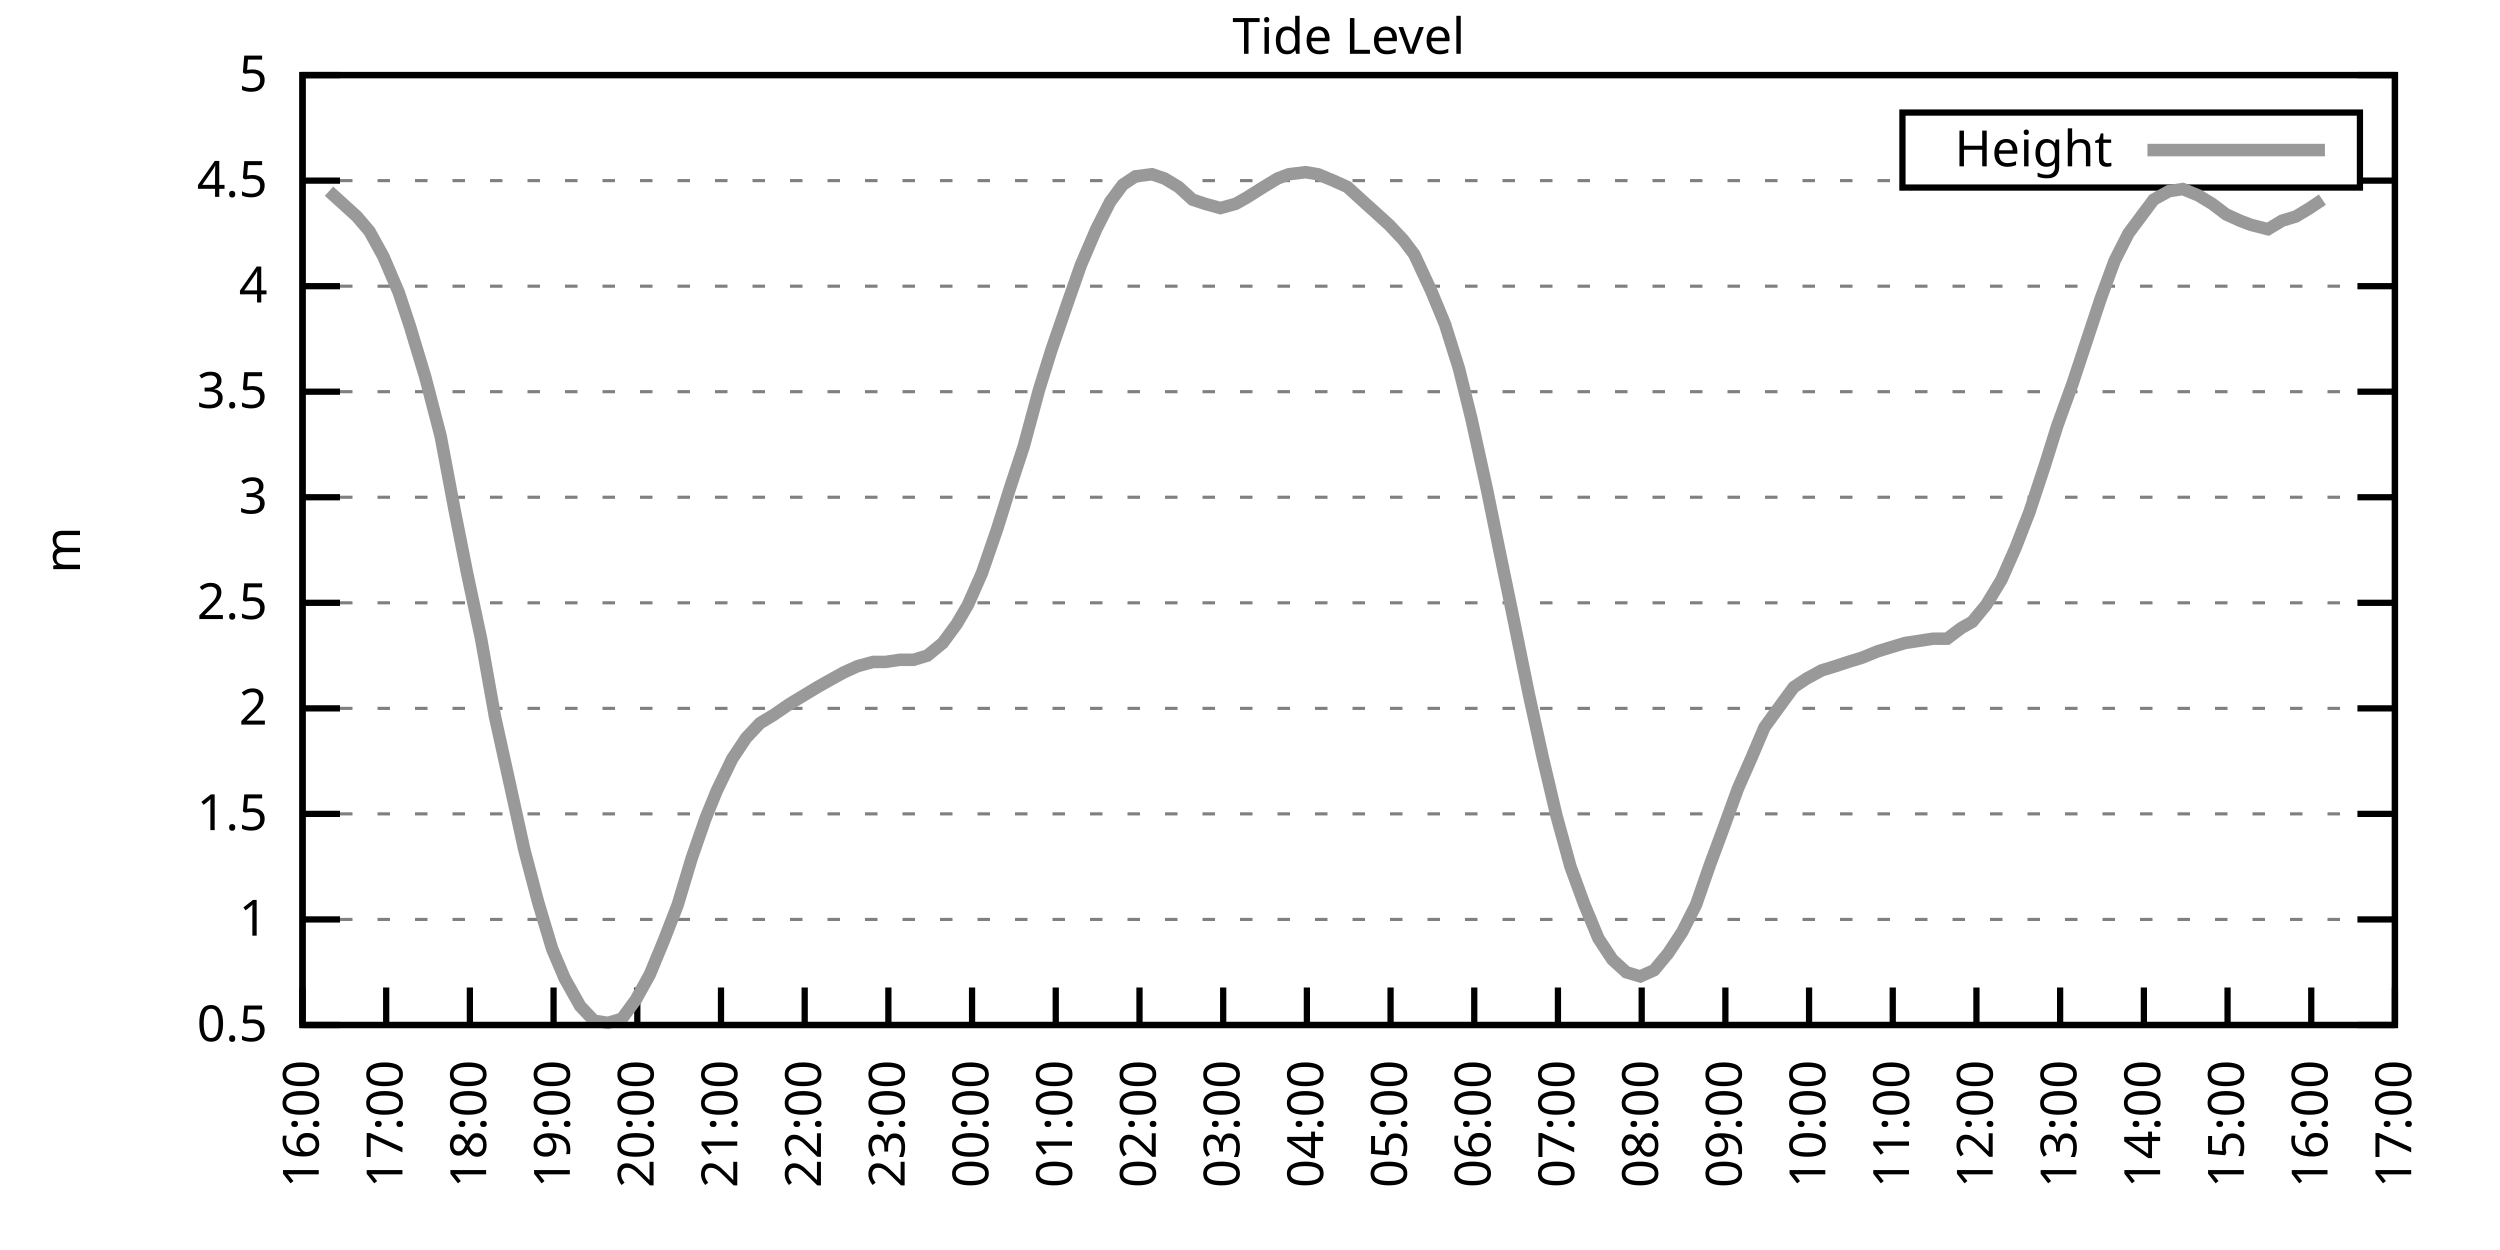
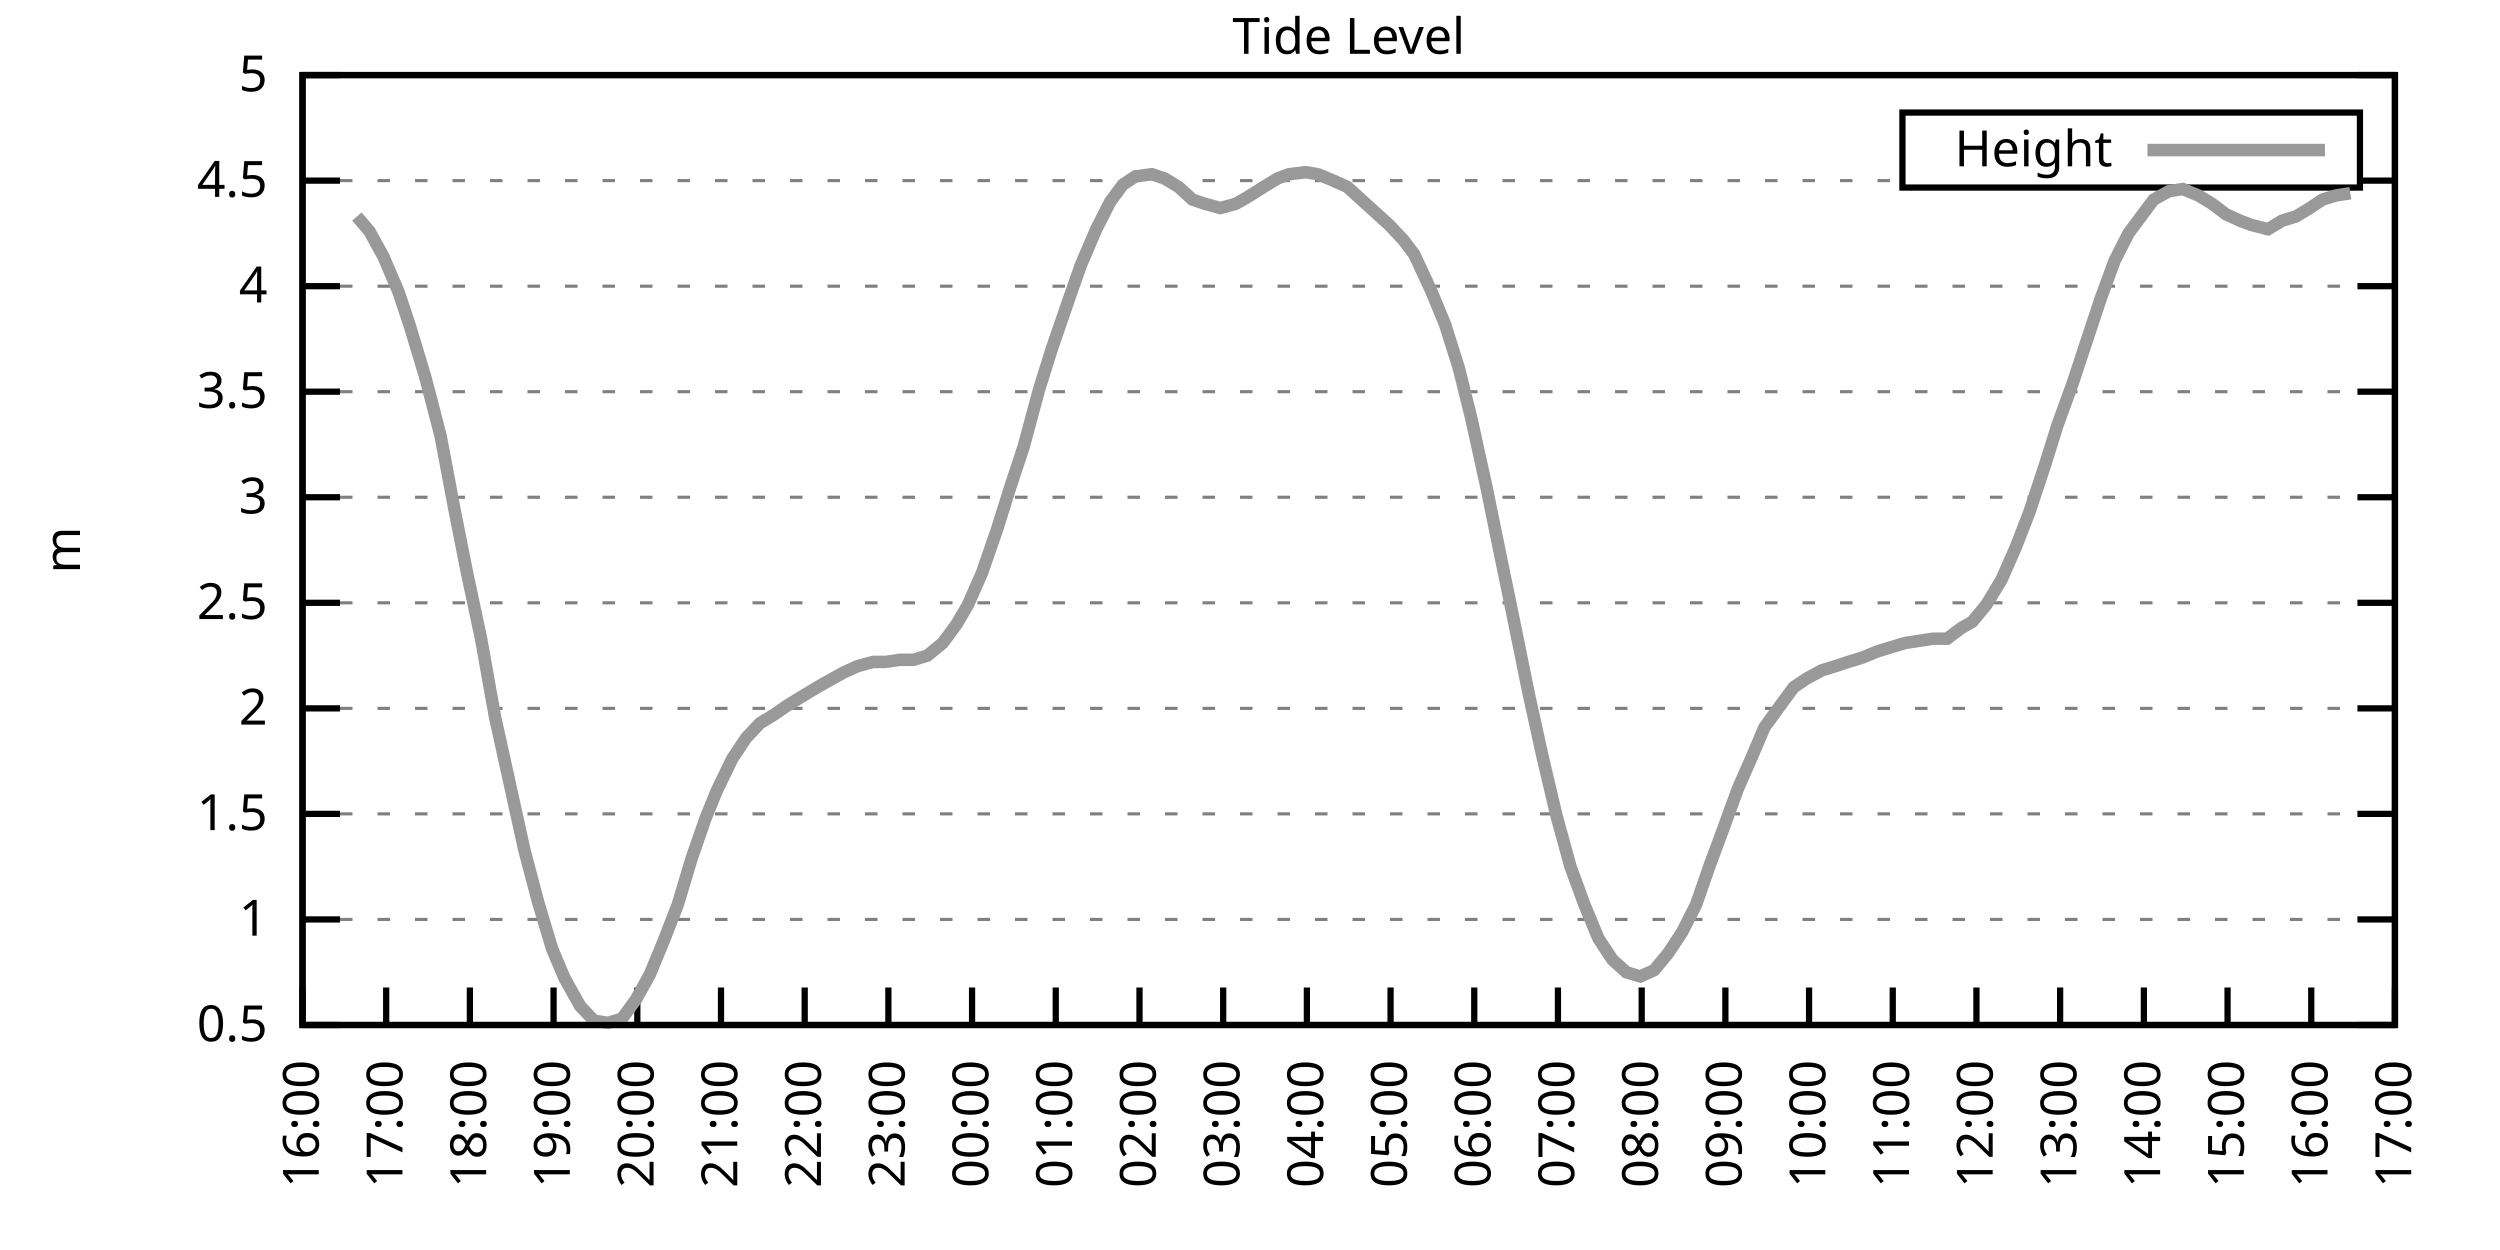
<svg xmlns="http://www.w3.org/2000/svg" xmlns:xlink="http://www.w3.org/1999/xlink" width="400" height="200" viewBox="0 0 400 200">
  <g id="gnuplot_canvas">
    <rect x="0" y="0" width="400" height="200" fill="none" />
    <defs>
      <circle id="gpDot" r="0.5" stroke-width="0.5" stroke="currentColor" />
      <path id="gpPt0" stroke-width="0.333" stroke="currentColor" d="M-1,0 h2 M0,-1 v2" />
      <path id="gpPt1" stroke-width="0.333" stroke="currentColor" d="M-1,-1 L1,1 M1,-1 L-1,1" />
      <path id="gpPt2" stroke-width="0.333" stroke="currentColor" d="M-1,0 L1,0 M0,-1 L0,1 M-1,-1 L1,1 M-1,1 L1,-1" />
      <rect id="gpPt3" stroke-width="0.333" stroke="currentColor" x="-1" y="-1" width="2" height="2" />
      <rect id="gpPt4" stroke-width="0.333" stroke="currentColor" fill="currentColor" x="-1" y="-1" width="2" height="2" />
      <circle id="gpPt5" stroke-width="0.333" stroke="currentColor" cx="0" cy="0" r="1" />
      <use xlink:href="#gpPt5" id="gpPt6" fill="currentColor" stroke="none" />
      <path id="gpPt7" stroke-width="0.333" stroke="currentColor" d="M0,-1.33 L-1.33,0.67 L1.33,0.67 z" />
      <use xlink:href="#gpPt7" id="gpPt8" fill="currentColor" stroke="none" />
      <use xlink:href="#gpPt7" id="gpPt9" stroke="currentColor" transform="rotate(180)" />
      <use xlink:href="#gpPt9" id="gpPt10" fill="currentColor" stroke="none" />
      <use xlink:href="#gpPt3" id="gpPt11" stroke="currentColor" transform="rotate(45)" />
      <use xlink:href="#gpPt11" id="gpPt12" fill="currentColor" stroke="none" />
      <path id="gpPt13" stroke-width="0.333" stroke="currentColor" d="M0,1.330 L1.265,0.411 L0.782,-1.067 L-0.782,-1.076 L-1.265,0.411 z" />
      <use xlink:href="#gpPt13" id="gpPt14" fill="currentColor" stroke="none" />
      <filter id="textbox" filterUnits="objectBoundingBox" x="0" y="0" height="1" width="1">
        <feFlood flood-color="white" flood-opacity="1" result="bgnd" />
        <feComposite in="SourceGraphic" in2="bgnd" operator="atop" />
      </filter>
      <filter id="greybox" filterUnits="objectBoundingBox" x="0" y="0" height="1" width="1">
        <feFlood flood-color="lightgrey" flood-opacity="1" result="grey" />
        <feComposite in="SourceGraphic" in2="grey" operator="atop" />
      </filter>
    </defs>
    <g fill="none" color="white" stroke="currentColor" stroke-width="1.00" stroke-linecap="butt" stroke-linejoin="miter">
</g>
    <g fill="none" color="black" stroke="currentColor" stroke-width="1.00" stroke-linecap="butt" stroke-linejoin="miter">
      <g stroke="none" shape-rendering="crispEdges">
        <polygon fill="rgb(255, 255, 255)" points="48.40,164.00 383.18,164.00 383.18,12.02 48.40,12.02 " />
      </g>
    </g>
    <g fill="none" color="black" stroke="currentColor" stroke-width="1.00" stroke-linecap="butt" stroke-linejoin="miter">
</g>
    <g fill="none" color="black" stroke="black" stroke-width="0.50" stroke-linecap="butt" stroke-linejoin="miter">
</g>
    <g fill="none" color="gray" stroke="currentColor" stroke-width="0.50" stroke-linecap="butt" stroke-linejoin="miter">
      <path stroke="gray" stroke-dasharray="2,4" class="gridline" d="M48.40,164.00 L383.19,164.00  " />
    </g>
    <g fill="none" color="gray" stroke="gray" stroke-width="1.00" stroke-linecap="butt" stroke-linejoin="miter">
</g>
    <g fill="none" color="black" stroke="currentColor" stroke-width="1.00" stroke-linecap="butt" stroke-linejoin="miter">
      <path stroke="black" d="M48.40,164.00 L54.40,164.00 M383.19,164.00 L377.19,164.00  " />
      <g transform="translate(42.80,166.60)" stroke="none" fill="black" font-family="Sans" font-size="8.00" text-anchor="end">
        <text>
          <tspan font-family="Sans"> 0.5</tspan>
        </text>
      </g>
    </g>
    <g fill="none" color="black" stroke="currentColor" stroke-width="1.00" stroke-linecap="butt" stroke-linejoin="miter">
</g>
    <g fill="none" color="black" stroke="black" stroke-width="0.50" stroke-linecap="butt" stroke-linejoin="miter">
</g>
    <g fill="none" color="gray" stroke="currentColor" stroke-width="0.50" stroke-linecap="butt" stroke-linejoin="miter">
      <path stroke="gray" stroke-dasharray="2,4" class="gridline" d="M48.40,147.11 L383.19,147.11  " />
    </g>
    <g fill="none" color="gray" stroke="gray" stroke-width="1.00" stroke-linecap="butt" stroke-linejoin="miter">
</g>
    <g fill="none" color="black" stroke="currentColor" stroke-width="1.00" stroke-linecap="butt" stroke-linejoin="miter">
      <path stroke="black" d="M48.40,147.11 L54.40,147.11 M383.19,147.11 L377.19,147.11  " />
      <g transform="translate(42.80,149.71)" stroke="none" fill="black" font-family="Sans" font-size="8.00" text-anchor="end">
        <text>
          <tspan font-family="Sans"> 1</tspan>
        </text>
      </g>
    </g>
    <g fill="none" color="black" stroke="currentColor" stroke-width="1.00" stroke-linecap="butt" stroke-linejoin="miter">
</g>
    <g fill="none" color="black" stroke="black" stroke-width="0.50" stroke-linecap="butt" stroke-linejoin="miter">
</g>
    <g fill="none" color="gray" stroke="currentColor" stroke-width="0.50" stroke-linecap="butt" stroke-linejoin="miter">
      <path stroke="gray" stroke-dasharray="2,4" class="gridline" d="M48.40,130.22 L383.19,130.22  " />
    </g>
    <g fill="none" color="gray" stroke="gray" stroke-width="1.00" stroke-linecap="butt" stroke-linejoin="miter">
</g>
    <g fill="none" color="black" stroke="currentColor" stroke-width="1.00" stroke-linecap="butt" stroke-linejoin="miter">
      <path stroke="black" d="M48.40,130.22 L54.40,130.22 M383.19,130.22 L377.19,130.22  " />
      <g transform="translate(42.80,132.82)" stroke="none" fill="black" font-family="Sans" font-size="8.00" text-anchor="end">
        <text>
          <tspan font-family="Sans"> 1.5</tspan>
        </text>
      </g>
    </g>
    <g fill="none" color="black" stroke="currentColor" stroke-width="1.00" stroke-linecap="butt" stroke-linejoin="miter">
</g>
    <g fill="none" color="black" stroke="black" stroke-width="0.50" stroke-linecap="butt" stroke-linejoin="miter">
</g>
    <g fill="none" color="gray" stroke="currentColor" stroke-width="0.50" stroke-linecap="butt" stroke-linejoin="miter">
      <path stroke="gray" stroke-dasharray="2,4" class="gridline" d="M48.40,113.34 L383.19,113.34  " />
    </g>
    <g fill="none" color="gray" stroke="gray" stroke-width="1.00" stroke-linecap="butt" stroke-linejoin="miter">
</g>
    <g fill="none" color="black" stroke="currentColor" stroke-width="1.00" stroke-linecap="butt" stroke-linejoin="miter">
      <path stroke="black" d="M48.40,113.34 L54.40,113.34 M383.19,113.34 L377.19,113.34  " />
      <g transform="translate(42.80,115.94)" stroke="none" fill="black" font-family="Sans" font-size="8.00" text-anchor="end">
        <text>
          <tspan font-family="Sans"> 2</tspan>
        </text>
      </g>
    </g>
    <g fill="none" color="black" stroke="currentColor" stroke-width="1.00" stroke-linecap="butt" stroke-linejoin="miter">
</g>
    <g fill="none" color="black" stroke="black" stroke-width="0.50" stroke-linecap="butt" stroke-linejoin="miter">
</g>
    <g fill="none" color="gray" stroke="currentColor" stroke-width="0.50" stroke-linecap="butt" stroke-linejoin="miter">
      <path stroke="gray" stroke-dasharray="2,4" class="gridline" d="M48.40,96.45 L383.19,96.45  " />
    </g>
    <g fill="none" color="gray" stroke="gray" stroke-width="1.00" stroke-linecap="butt" stroke-linejoin="miter">
</g>
    <g fill="none" color="black" stroke="currentColor" stroke-width="1.00" stroke-linecap="butt" stroke-linejoin="miter">
      <path stroke="black" d="M48.40,96.45 L54.40,96.45 M383.19,96.45 L377.19,96.45  " />
      <g transform="translate(42.80,99.05)" stroke="none" fill="black" font-family="Sans" font-size="8.00" text-anchor="end">
        <text>
          <tspan font-family="Sans"> 2.5</tspan>
        </text>
      </g>
    </g>
    <g fill="none" color="black" stroke="currentColor" stroke-width="1.00" stroke-linecap="butt" stroke-linejoin="miter">
</g>
    <g fill="none" color="black" stroke="black" stroke-width="0.50" stroke-linecap="butt" stroke-linejoin="miter">
</g>
    <g fill="none" color="gray" stroke="currentColor" stroke-width="0.50" stroke-linecap="butt" stroke-linejoin="miter">
      <path stroke="gray" stroke-dasharray="2,4" class="gridline" d="M48.40,79.56 L383.19,79.56  " />
    </g>
    <g fill="none" color="gray" stroke="gray" stroke-width="1.00" stroke-linecap="butt" stroke-linejoin="miter">
</g>
    <g fill="none" color="black" stroke="currentColor" stroke-width="1.00" stroke-linecap="butt" stroke-linejoin="miter">
      <path stroke="black" d="M48.40,79.56 L54.40,79.56 M383.19,79.56 L377.19,79.56  " />
      <g transform="translate(42.80,82.16)" stroke="none" fill="black" font-family="Sans" font-size="8.00" text-anchor="end">
        <text>
          <tspan font-family="Sans"> 3</tspan>
        </text>
      </g>
    </g>
    <g fill="none" color="black" stroke="currentColor" stroke-width="1.00" stroke-linecap="butt" stroke-linejoin="miter">
</g>
    <g fill="none" color="black" stroke="black" stroke-width="0.50" stroke-linecap="butt" stroke-linejoin="miter">
</g>
    <g fill="none" color="gray" stroke="currentColor" stroke-width="0.50" stroke-linecap="butt" stroke-linejoin="miter">
      <path stroke="gray" stroke-dasharray="2,4" class="gridline" d="M48.40,62.67 L383.19,62.67  " />
    </g>
    <g fill="none" color="gray" stroke="gray" stroke-width="1.00" stroke-linecap="butt" stroke-linejoin="miter">
</g>
    <g fill="none" color="black" stroke="currentColor" stroke-width="1.00" stroke-linecap="butt" stroke-linejoin="miter">
      <path stroke="black" d="M48.40,62.67 L54.40,62.67 M383.19,62.67 L377.19,62.67  " />
      <g transform="translate(42.80,65.27)" stroke="none" fill="black" font-family="Sans" font-size="8.00" text-anchor="end">
        <text>
          <tspan font-family="Sans"> 3.5</tspan>
        </text>
      </g>
    </g>
    <g fill="none" color="black" stroke="currentColor" stroke-width="1.00" stroke-linecap="butt" stroke-linejoin="miter">
</g>
    <g fill="none" color="black" stroke="black" stroke-width="0.50" stroke-linecap="butt" stroke-linejoin="miter">
</g>
    <g fill="none" color="gray" stroke="currentColor" stroke-width="0.50" stroke-linecap="butt" stroke-linejoin="miter">
      <path stroke="gray" stroke-dasharray="2,4" class="gridline" d="M48.40,45.79 L383.19,45.79  " />
    </g>
    <g fill="none" color="gray" stroke="gray" stroke-width="1.00" stroke-linecap="butt" stroke-linejoin="miter">
</g>
    <g fill="none" color="black" stroke="currentColor" stroke-width="1.00" stroke-linecap="butt" stroke-linejoin="miter">
      <path stroke="black" d="M48.40,45.79 L54.40,45.79 M383.19,45.79 L377.19,45.79  " />
      <g transform="translate(42.80,48.39)" stroke="none" fill="black" font-family="Sans" font-size="8.00" text-anchor="end">
        <text>
          <tspan font-family="Sans"> 4</tspan>
        </text>
      </g>
    </g>
    <g fill="none" color="black" stroke="currentColor" stroke-width="1.00" stroke-linecap="butt" stroke-linejoin="miter">
</g>
    <g fill="none" color="black" stroke="black" stroke-width="0.50" stroke-linecap="butt" stroke-linejoin="miter">
</g>
    <g fill="none" color="gray" stroke="currentColor" stroke-width="0.50" stroke-linecap="butt" stroke-linejoin="miter">
      <path stroke="gray" stroke-dasharray="2,4" class="gridline" d="M48.40,28.90 L304.39,28.90 M377.59,28.90 L383.19,28.90  " />
    </g>
    <g fill="none" color="gray" stroke="gray" stroke-width="1.00" stroke-linecap="butt" stroke-linejoin="miter">
</g>
    <g fill="none" color="black" stroke="currentColor" stroke-width="1.00" stroke-linecap="butt" stroke-linejoin="miter">
      <path stroke="black" d="M48.40,28.90 L54.40,28.90 M383.19,28.90 L377.19,28.90  " />
      <g transform="translate(42.80,31.50)" stroke="none" fill="black" font-family="Sans" font-size="8.00" text-anchor="end">
        <text>
          <tspan font-family="Sans"> 4.5</tspan>
        </text>
      </g>
    </g>
    <g fill="none" color="black" stroke="currentColor" stroke-width="1.00" stroke-linecap="butt" stroke-linejoin="miter">
</g>
    <g fill="none" color="black" stroke="black" stroke-width="0.50" stroke-linecap="butt" stroke-linejoin="miter">
</g>
    <g fill="none" color="gray" stroke="currentColor" stroke-width="0.50" stroke-linecap="butt" stroke-linejoin="miter">
      <path stroke="gray" stroke-dasharray="2,4" class="gridline" d="M48.40,12.01 L383.19,12.01  " />
    </g>
    <g fill="none" color="gray" stroke="gray" stroke-width="1.00" stroke-linecap="butt" stroke-linejoin="miter">
</g>
    <g fill="none" color="black" stroke="currentColor" stroke-width="1.00" stroke-linecap="butt" stroke-linejoin="miter">
      <path stroke="black" d="M48.40,12.01 L54.40,12.01 M383.19,12.01 L377.19,12.01  " />
      <g transform="translate(42.80,14.61)" stroke="none" fill="black" font-family="Sans" font-size="8.00" text-anchor="end">
        <text>
          <tspan font-family="Sans"> 5</tspan>
        </text>
      </g>
    </g>
    <g fill="none" color="black" stroke="currentColor" stroke-width="1.00" stroke-linecap="butt" stroke-linejoin="miter">
      <path stroke="black" d="M48.40,164.00 L48.40,158.00  " />
      <g transform="translate(51.00,169.60) rotate(270.00)" stroke="none" fill="black" font-family="Sans" font-size="8.00" text-anchor="end">
        <text>
          <tspan font-family="Sans">16:00</tspan>
        </text>
      </g>
    </g>
    <g fill="none" color="black" stroke="currentColor" stroke-width="1.00" stroke-linecap="butt" stroke-linejoin="miter">
      <path stroke="black" d="M61.79,164.00 L61.79,158.00  " />
      <g transform="translate(64.39,169.60) rotate(270.00)" stroke="none" fill="black" font-family="Sans" font-size="8.00" text-anchor="end">
        <text>
          <tspan font-family="Sans">17:00</tspan>
        </text>
      </g>
    </g>
    <g fill="none" color="black" stroke="currentColor" stroke-width="1.00" stroke-linecap="butt" stroke-linejoin="miter">
      <path stroke="black" d="M75.18,164.00 L75.18,158.00  " />
      <g transform="translate(77.78,169.60) rotate(270.00)" stroke="none" fill="black" font-family="Sans" font-size="8.00" text-anchor="end">
        <text>
          <tspan font-family="Sans">18:00</tspan>
        </text>
      </g>
    </g>
    <g fill="none" color="black" stroke="currentColor" stroke-width="1.00" stroke-linecap="butt" stroke-linejoin="miter">
      <path stroke="black" d="M88.57,164.00 L88.57,158.00  " />
      <g transform="translate(91.17,169.60) rotate(270.00)" stroke="none" fill="black" font-family="Sans" font-size="8.00" text-anchor="end">
        <text>
          <tspan font-family="Sans">19:00</tspan>
        </text>
      </g>
    </g>
    <g fill="none" color="black" stroke="currentColor" stroke-width="1.00" stroke-linecap="butt" stroke-linejoin="miter">
      <path stroke="black" d="M101.97,164.00 L101.97,158.00  " />
      <g transform="translate(104.57,169.60) rotate(270.00)" stroke="none" fill="black" font-family="Sans" font-size="8.00" text-anchor="end">
        <text>
          <tspan font-family="Sans">20:00</tspan>
        </text>
      </g>
    </g>
    <g fill="none" color="black" stroke="currentColor" stroke-width="1.00" stroke-linecap="butt" stroke-linejoin="miter">
      <path stroke="black" d="M115.36,164.00 L115.36,158.00  " />
      <g transform="translate(117.96,169.60) rotate(270.00)" stroke="none" fill="black" font-family="Sans" font-size="8.00" text-anchor="end">
        <text>
          <tspan font-family="Sans">21:00</tspan>
        </text>
      </g>
    </g>
    <g fill="none" color="black" stroke="currentColor" stroke-width="1.00" stroke-linecap="butt" stroke-linejoin="miter">
      <path stroke="black" d="M128.75,164.00 L128.75,158.00  " />
      <g transform="translate(131.35,169.60) rotate(270.00)" stroke="none" fill="black" font-family="Sans" font-size="8.00" text-anchor="end">
        <text>
          <tspan font-family="Sans">22:00</tspan>
        </text>
      </g>
    </g>
    <g fill="none" color="black" stroke="currentColor" stroke-width="1.00" stroke-linecap="butt" stroke-linejoin="miter">
      <path stroke="black" d="M142.14,164.00 L142.14,158.00  " />
      <g transform="translate(144.74,169.60) rotate(270.00)" stroke="none" fill="black" font-family="Sans" font-size="8.00" text-anchor="end">
        <text>
          <tspan font-family="Sans">23:00</tspan>
        </text>
      </g>
    </g>
    <g fill="none" color="black" stroke="currentColor" stroke-width="1.00" stroke-linecap="butt" stroke-linejoin="miter">
      <path stroke="black" d="M155.53,164.00 L155.53,158.00  " />
      <g transform="translate(158.13,169.60) rotate(270.00)" stroke="none" fill="black" font-family="Sans" font-size="8.00" text-anchor="end">
        <text>
          <tspan font-family="Sans">00:00</tspan>
        </text>
      </g>
    </g>
    <g fill="none" color="black" stroke="currentColor" stroke-width="1.00" stroke-linecap="butt" stroke-linejoin="miter">
      <path stroke="black" d="M168.92,164.00 L168.92,158.00  " />
      <g transform="translate(171.52,169.60) rotate(270.00)" stroke="none" fill="black" font-family="Sans" font-size="8.00" text-anchor="end">
        <text>
          <tspan font-family="Sans">01:00</tspan>
        </text>
      </g>
    </g>
    <g fill="none" color="black" stroke="currentColor" stroke-width="1.00" stroke-linecap="butt" stroke-linejoin="miter">
      <path stroke="black" d="M182.32,164.00 L182.32,158.00  " />
      <g transform="translate(184.92,169.60) rotate(270.00)" stroke="none" fill="black" font-family="Sans" font-size="8.00" text-anchor="end">
        <text>
          <tspan font-family="Sans">02:00</tspan>
        </text>
      </g>
    </g>
    <g fill="none" color="black" stroke="currentColor" stroke-width="1.00" stroke-linecap="butt" stroke-linejoin="miter">
      <path stroke="black" d="M195.71,164.00 L195.71,158.00  " />
      <g transform="translate(198.31,169.60) rotate(270.00)" stroke="none" fill="black" font-family="Sans" font-size="8.00" text-anchor="end">
        <text>
          <tspan font-family="Sans">03:00</tspan>
        </text>
      </g>
    </g>
    <g fill="none" color="black" stroke="currentColor" stroke-width="1.00" stroke-linecap="butt" stroke-linejoin="miter">
      <path stroke="black" d="M209.10,164.00 L209.10,158.00  " />
      <g transform="translate(211.70,169.60) rotate(270.00)" stroke="none" fill="black" font-family="Sans" font-size="8.00" text-anchor="end">
        <text>
          <tspan font-family="Sans">04:00</tspan>
        </text>
      </g>
    </g>
    <g fill="none" color="black" stroke="currentColor" stroke-width="1.00" stroke-linecap="butt" stroke-linejoin="miter">
      <path stroke="black" d="M222.49,164.00 L222.49,158.00  " />
      <g transform="translate(225.09,169.60) rotate(270.00)" stroke="none" fill="black" font-family="Sans" font-size="8.00" text-anchor="end">
        <text>
          <tspan font-family="Sans">05:00</tspan>
        </text>
      </g>
    </g>
    <g fill="none" color="black" stroke="currentColor" stroke-width="1.00" stroke-linecap="butt" stroke-linejoin="miter">
      <path stroke="black" d="M235.88,164.00 L235.88,158.00  " />
      <g transform="translate(238.48,169.60) rotate(270.00)" stroke="none" fill="black" font-family="Sans" font-size="8.00" text-anchor="end">
        <text>
          <tspan font-family="Sans">06:00</tspan>
        </text>
      </g>
    </g>
    <g fill="none" color="black" stroke="currentColor" stroke-width="1.00" stroke-linecap="butt" stroke-linejoin="miter">
      <path stroke="black" d="M249.27,164.00 L249.27,158.00  " />
      <g transform="translate(251.87,169.60) rotate(270.00)" stroke="none" fill="black" font-family="Sans" font-size="8.00" text-anchor="end">
        <text>
          <tspan font-family="Sans">07:00</tspan>
        </text>
      </g>
    </g>
    <g fill="none" color="black" stroke="currentColor" stroke-width="1.00" stroke-linecap="butt" stroke-linejoin="miter">
      <path stroke="black" d="M262.67,164.00 L262.67,158.00  " />
      <g transform="translate(265.27,169.60) rotate(270.00)" stroke="none" fill="black" font-family="Sans" font-size="8.00" text-anchor="end">
        <text>
          <tspan font-family="Sans">08:00</tspan>
        </text>
      </g>
    </g>
    <g fill="none" color="black" stroke="currentColor" stroke-width="1.00" stroke-linecap="butt" stroke-linejoin="miter">
      <path stroke="black" d="M276.06,164.00 L276.06,158.00  " />
      <g transform="translate(278.66,169.60) rotate(270.00)" stroke="none" fill="black" font-family="Sans" font-size="8.00" text-anchor="end">
        <text>
          <tspan font-family="Sans">09:00</tspan>
        </text>
      </g>
    </g>
    <g fill="none" color="black" stroke="currentColor" stroke-width="1.00" stroke-linecap="butt" stroke-linejoin="miter">
      <path stroke="black" d="M289.45,164.00 L289.45,158.00  " />
      <g transform="translate(292.05,169.60) rotate(270.00)" stroke="none" fill="black" font-family="Sans" font-size="8.00" text-anchor="end">
        <text>
          <tspan font-family="Sans">10:00</tspan>
        </text>
      </g>
    </g>
    <g fill="none" color="black" stroke="currentColor" stroke-width="1.00" stroke-linecap="butt" stroke-linejoin="miter">
      <path stroke="black" d="M302.84,164.00 L302.84,158.00  " />
      <g transform="translate(305.44,169.60) rotate(270.00)" stroke="none" fill="black" font-family="Sans" font-size="8.00" text-anchor="end">
        <text>
          <tspan font-family="Sans">11:00</tspan>
        </text>
      </g>
    </g>
    <g fill="none" color="black" stroke="currentColor" stroke-width="1.00" stroke-linecap="butt" stroke-linejoin="miter">
      <path stroke="black" d="M316.23,164.00 L316.23,158.00  " />
      <g transform="translate(318.83,169.60) rotate(270.00)" stroke="none" fill="black" font-family="Sans" font-size="8.00" text-anchor="end">
        <text>
          <tspan font-family="Sans">12:00</tspan>
        </text>
      </g>
    </g>
    <g fill="none" color="black" stroke="currentColor" stroke-width="1.00" stroke-linecap="butt" stroke-linejoin="miter">
      <path stroke="black" d="M329.62,164.00 L329.62,158.00  " />
      <g transform="translate(332.22,169.60) rotate(270.00)" stroke="none" fill="black" font-family="Sans" font-size="8.00" text-anchor="end">
        <text>
          <tspan font-family="Sans">13:00</tspan>
        </text>
      </g>
    </g>
    <g fill="none" color="black" stroke="currentColor" stroke-width="1.00" stroke-linecap="butt" stroke-linejoin="miter">
      <path stroke="black" d="M343.02,164.00 L343.02,158.00  " />
      <g transform="translate(345.62,169.60) rotate(270.00)" stroke="none" fill="black" font-family="Sans" font-size="8.00" text-anchor="end">
        <text>
          <tspan font-family="Sans">14:00</tspan>
        </text>
      </g>
    </g>
    <g fill="none" color="black" stroke="currentColor" stroke-width="1.00" stroke-linecap="butt" stroke-linejoin="miter">
      <path stroke="black" d="M356.41,164.00 L356.41,158.00  " />
      <g transform="translate(359.01,169.60) rotate(270.00)" stroke="none" fill="black" font-family="Sans" font-size="8.00" text-anchor="end">
        <text>
          <tspan font-family="Sans">15:00</tspan>
        </text>
      </g>
    </g>
    <g fill="none" color="black" stroke="currentColor" stroke-width="1.00" stroke-linecap="butt" stroke-linejoin="miter">
      <path stroke="black" d="M369.80,164.00 L369.80,158.00  " />
      <g transform="translate(372.40,169.60) rotate(270.00)" stroke="none" fill="black" font-family="Sans" font-size="8.00" text-anchor="end">
        <text>
          <tspan font-family="Sans">16:00</tspan>
        </text>
      </g>
    </g>
    <g fill="none" color="black" stroke="currentColor" stroke-width="1.00" stroke-linecap="butt" stroke-linejoin="miter">
      <path stroke="black" d="M383.19,164.00 L383.19,158.00  " />
      <g transform="translate(385.79,169.60) rotate(270.00)" stroke="none" fill="black" font-family="Sans" font-size="8.00" text-anchor="end">
        <text>
          <tspan font-family="Sans">17:00</tspan>
        </text>
      </g>
    </g>
    <g fill="none" color="black" stroke="currentColor" stroke-width="1.00" stroke-linecap="butt" stroke-linejoin="miter">
</g>
    <g fill="none" color="black" stroke="currentColor" stroke-width="1.00" stroke-linecap="butt" stroke-linejoin="miter">
      <path stroke="black" d="M48.40,12.01 L48.40,164.00 L383.19,164.00 L383.19,12.01 L48.40,12.01 Z  " />
    </g>
    <g fill="none" color="black" stroke="currentColor" stroke-width="1.00" stroke-linecap="butt" stroke-linejoin="miter">
</g>
    <g fill="none" color="black" stroke="currentColor" stroke-width="1.00" stroke-linecap="butt" stroke-linejoin="miter">
      <path stroke="black" d="M304.39,30.01 L304.39,18.01 L377.59,18.01 L377.59,30.01 L304.39,30.01 Z  " />
    </g>
    <g id="Tide_level_plot_1">
      <g fill="none" color="white" stroke="black" stroke-width="2.00" stroke-linecap="butt" stroke-linejoin="miter">
</g>
      <g fill="none" color="black" stroke="currentColor" stroke-width="2.00" stroke-linecap="butt" stroke-linejoin="miter">
        <g transform="translate(337.99,26.61)" stroke="none" fill="black" font-family="Sans" font-size="8.00" text-anchor="end">
          <text>
            <tspan font-family="Sans">Height</tspan>
          </text>
        </g>
      </g>
      <g fill="none" color="black" stroke="currentColor" stroke-width="2.00" stroke-linecap="butt" stroke-linejoin="miter">
-         <path stroke="rgb(153, 153, 153)" d="M343.59,24.01 L371.99,24.01 M52.64,30.59 L54.87,32.61 L57.10,34.64 L59.11,37.00 L61.35,41.06 L63.80,46.80   L65.59,52.20 L68.04,60.31 L70.50,69.77 L72.73,81.59 L74.74,91.72 L76.97,102.19 L79.20,114.69 L81.66,125.83   L83.89,135.97 L86.12,144.41 L88.35,151.84 L90.36,156.57 L92.82,160.96 L95.05,163.32 L97.28,163.66 L99.51,162.99   L101.74,159.95 L103.98,155.89 L106.21,150.49 L108.44,144.75 L110.67,137.32 L112.90,130.90 L114.69,126.51 L117.14,121.44   L119.38,118.07 L121.61,115.70 L123.84,114.35 L126.29,112.66 L128.53,111.31 L130.76,109.96 L132.54,108.95 L135.00,107.59   L137.23,106.58 L139.69,105.91 L141.69,105.91 L143.93,105.57 L146.16,105.57 L148.39,104.89 L150.85,102.87 L153.08,99.83   L154.86,96.79 L157.10,91.72 L159.55,84.63 L161.56,78.21 L163.79,71.45 L166.25,62.34 L168.25,55.92 L170.93,48.15   L172.94,42.41 L175.40,36.67 L177.63,32.28 L179.64,29.57 L181.65,28.22 L184.32,27.88 L186.33,28.56 L188.57,29.91   L190.80,31.94 L192.81,32.61 L195.26,33.29 L197.72,32.61 L199.50,31.60 L202.18,29.91 L204.41,28.56 L206.20,27.88   L208.88,27.55 L210.88,27.88 L213.34,28.90 L215.57,29.91 L217.80,31.94 L220.04,33.96 L222.27,35.99 L224.50,38.35   L226.29,40.72 L228.96,46.46 L231.20,51.87 L233.43,58.96 L235.44,67.06 L237.89,78.21 L239.68,86.99 L241.91,97.80   L244.59,110.97 L246.82,121.11 L249.05,130.56 L251.28,138.67 L253.51,144.75 L255.75,150.15 L257.98,153.53 L260.21,155.56   L262.44,156.23 L264.67,155.22 L266.91,152.52 L269.14,149.14 L271.37,144.75 L273.60,138.33 L275.61,132.93 L278.07,126.17   L280.30,121.11 L282.31,116.38 L284.76,113.00 L286.99,109.96 L289.00,108.61 L291.46,107.26 L293.69,106.58 L295.70,105.91   L297.93,105.23 L300.39,104.22 L302.62,103.54 L304.85,102.87 L307.08,102.53 L309.31,102.19 L311.54,102.19 L313.78,100.50   L315.56,99.49 L317.79,96.79 L320.25,92.73 L322.48,87.67 L324.71,81.93 L327.17,74.49 L329.18,68.08 L331.63,61.32   L333.86,54.57 L336.10,47.81 L338.33,41.73 L340.56,37.34 L342.57,34.64 L344.58,31.94 L347.03,30.59 L349.26,30.25   L351.72,31.26 L353.95,32.61 L356.18,34.30 L358.42,35.32 L360.20,35.99 L362.88,36.67 L365.11,35.32 L367.34,34.64   L369.58,33.29 L371.58,31.94  " />
+         <path stroke="rgb(153, 153, 153)" d="M343.59,24.01 L371.99,24.01 M57.10,34.64 L59.11,37.00 L61.35,41.06 L63.80,46.80 L65.59,52.20 L68.04,60.31   L70.50,69.77 L72.73,81.59 L74.74,91.72 L76.97,102.19 L79.20,114.69 L81.66,125.83 L83.89,135.97 L86.12,144.41   L88.35,151.84 L90.36,156.57 L92.82,160.96 L95.05,163.32 L97.28,163.66 L99.51,162.99 L101.74,159.95 L103.98,155.89   L106.21,150.49 L108.44,144.75 L110.67,137.32 L112.90,130.90 L114.69,126.51 L117.14,121.44 L119.38,118.07 L121.61,115.70   L123.84,114.35 L126.29,112.66 L128.53,111.31 L130.76,109.96 L132.54,108.95 L135.00,107.59 L137.23,106.58 L139.69,105.91   L141.69,105.91 L143.93,105.57 L146.16,105.57 L148.39,104.89 L150.85,102.87 L153.08,99.83 L154.86,96.79 L157.10,91.72   L159.55,84.63 L161.56,78.21 L163.79,71.45 L166.25,62.34 L168.25,55.92 L170.93,48.15 L172.94,42.41 L175.40,36.67   L177.63,32.28 L179.64,29.57 L181.65,28.22 L184.32,27.88 L186.33,28.56 L188.57,29.91 L190.80,31.94 L192.81,32.61   L195.26,33.29 L197.72,32.61 L199.50,31.60 L202.18,29.91 L204.41,28.56 L206.20,27.88 L208.88,27.55 L210.88,27.88   L213.34,28.90 L215.57,29.91 L217.80,31.94 L220.04,33.96 L222.27,35.99 L224.50,38.35 L226.29,40.72 L228.96,46.46   L231.20,51.87 L233.43,58.96 L235.44,67.06 L237.89,78.21 L239.68,86.99 L241.91,97.80 L244.59,110.97 L246.82,121.11   L249.05,130.56 L251.28,138.67 L253.51,144.75 L255.75,150.15 L257.98,153.53 L260.21,155.56 L262.44,156.23 L264.67,155.22   L266.91,152.52 L269.14,149.14 L271.37,144.75 L273.60,138.33 L275.61,132.93 L278.07,126.17 L280.30,121.11 L282.31,116.38   L284.76,113.00 L286.99,109.96 L289.00,108.61 L291.46,107.26 L293.69,106.58 L295.70,105.91 L297.93,105.23 L300.39,104.22   L302.62,103.54 L304.85,102.87 L307.08,102.53 L309.31,102.19 L311.54,102.19 L313.78,100.50 L315.56,99.49 L317.79,96.79   L320.25,92.73 L322.48,87.67 L324.71,81.93 L327.17,74.49 L329.18,68.08 L331.63,61.32 L333.86,54.57 L336.10,47.81   L338.33,41.73 L340.56,37.34 L342.57,34.64 L344.58,31.94 L347.03,30.59 L349.26,30.25 L351.72,31.26 L353.95,32.61   L356.18,34.30 L358.42,35.32 L360.20,35.99 L362.88,36.67 L365.11,35.32 L367.34,34.64 L369.58,33.29 L371.58,31.94   L373.82,31.26 L376.05,30.92  " />
      </g>
    </g>
    <g fill="none" color="black" stroke="currentColor" stroke-width="2.00" stroke-linecap="butt" stroke-linejoin="miter">
</g>
    <g fill="none" color="black" stroke="black" stroke-width="1.00" stroke-linecap="butt" stroke-linejoin="miter">
</g>
    <g fill="none" color="black" stroke="currentColor" stroke-width="1.00" stroke-linecap="butt" stroke-linejoin="miter">
      <path stroke="black" d="M48.40,12.01 L48.40,164.00 L383.19,164.00 L383.19,12.01 L48.40,12.01 Z  " />
      <g transform="translate(12.80,88.01) rotate(270.00)" stroke="none" fill="black" font-family="Sans" font-size="8.00" text-anchor="middle">
        <text>
          <tspan font-family="Sans">m</tspan>
        </text>
      </g>
    </g>
    <g fill="none" color="black" stroke="currentColor" stroke-width="1.00" stroke-linecap="butt" stroke-linejoin="miter">
</g>
    <g fill="none" color="black" stroke="currentColor" stroke-width="1.00" stroke-linecap="butt" stroke-linejoin="miter">
      <g transform="translate(215.79,8.61)" stroke="none" fill="black" font-family="Sans" font-size="8.00" text-anchor="middle">
        <text>
          <tspan font-family="Sans">Tide Level</tspan>
        </text>
      </g>
    </g>
    <g fill="none" color="black" stroke="currentColor" stroke-width="1.00" stroke-linecap="butt" stroke-linejoin="miter">
</g>
  </g>
</svg>
